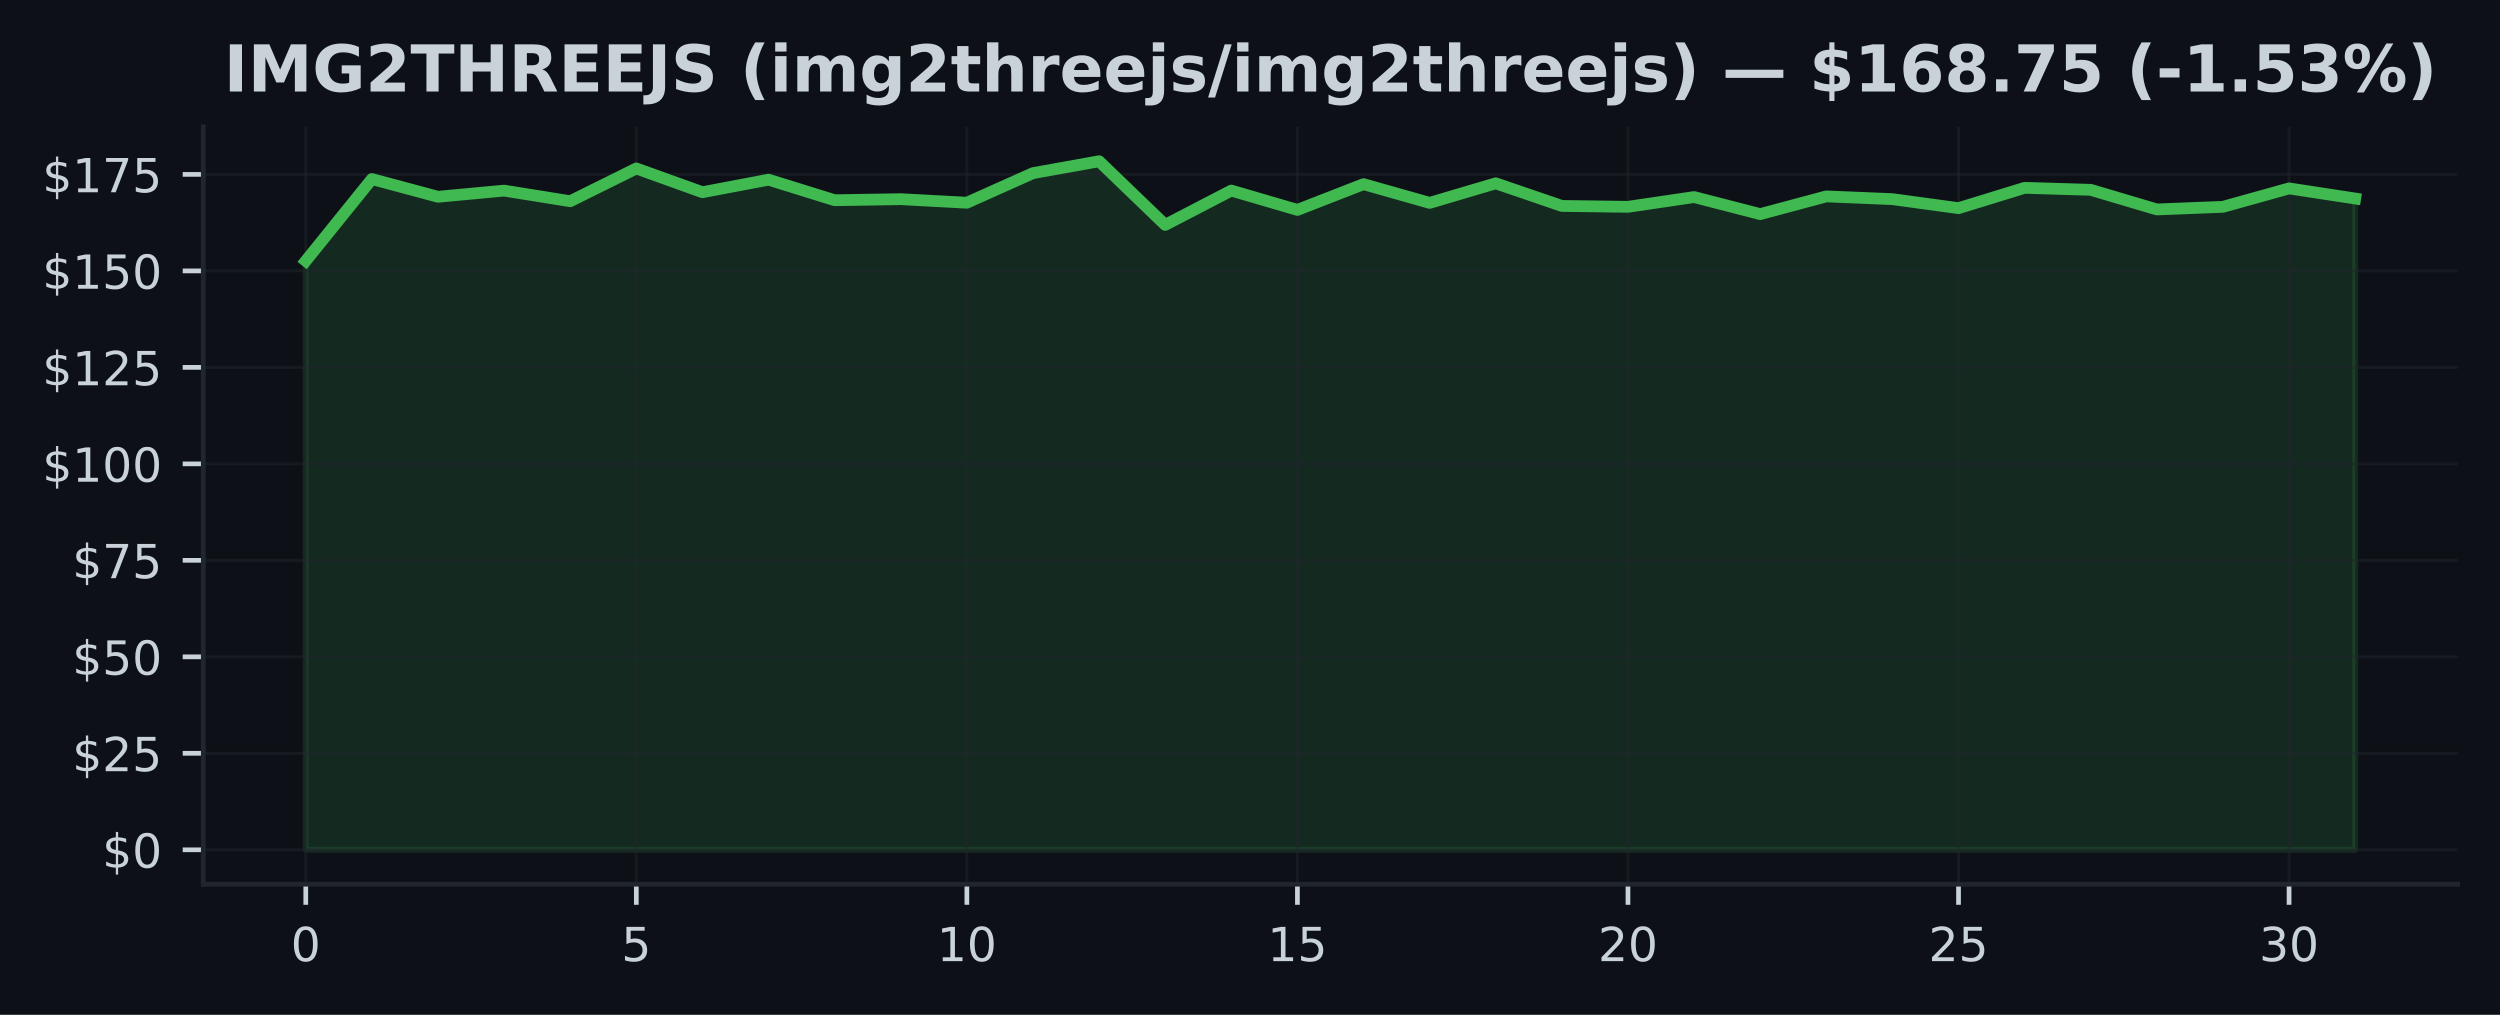
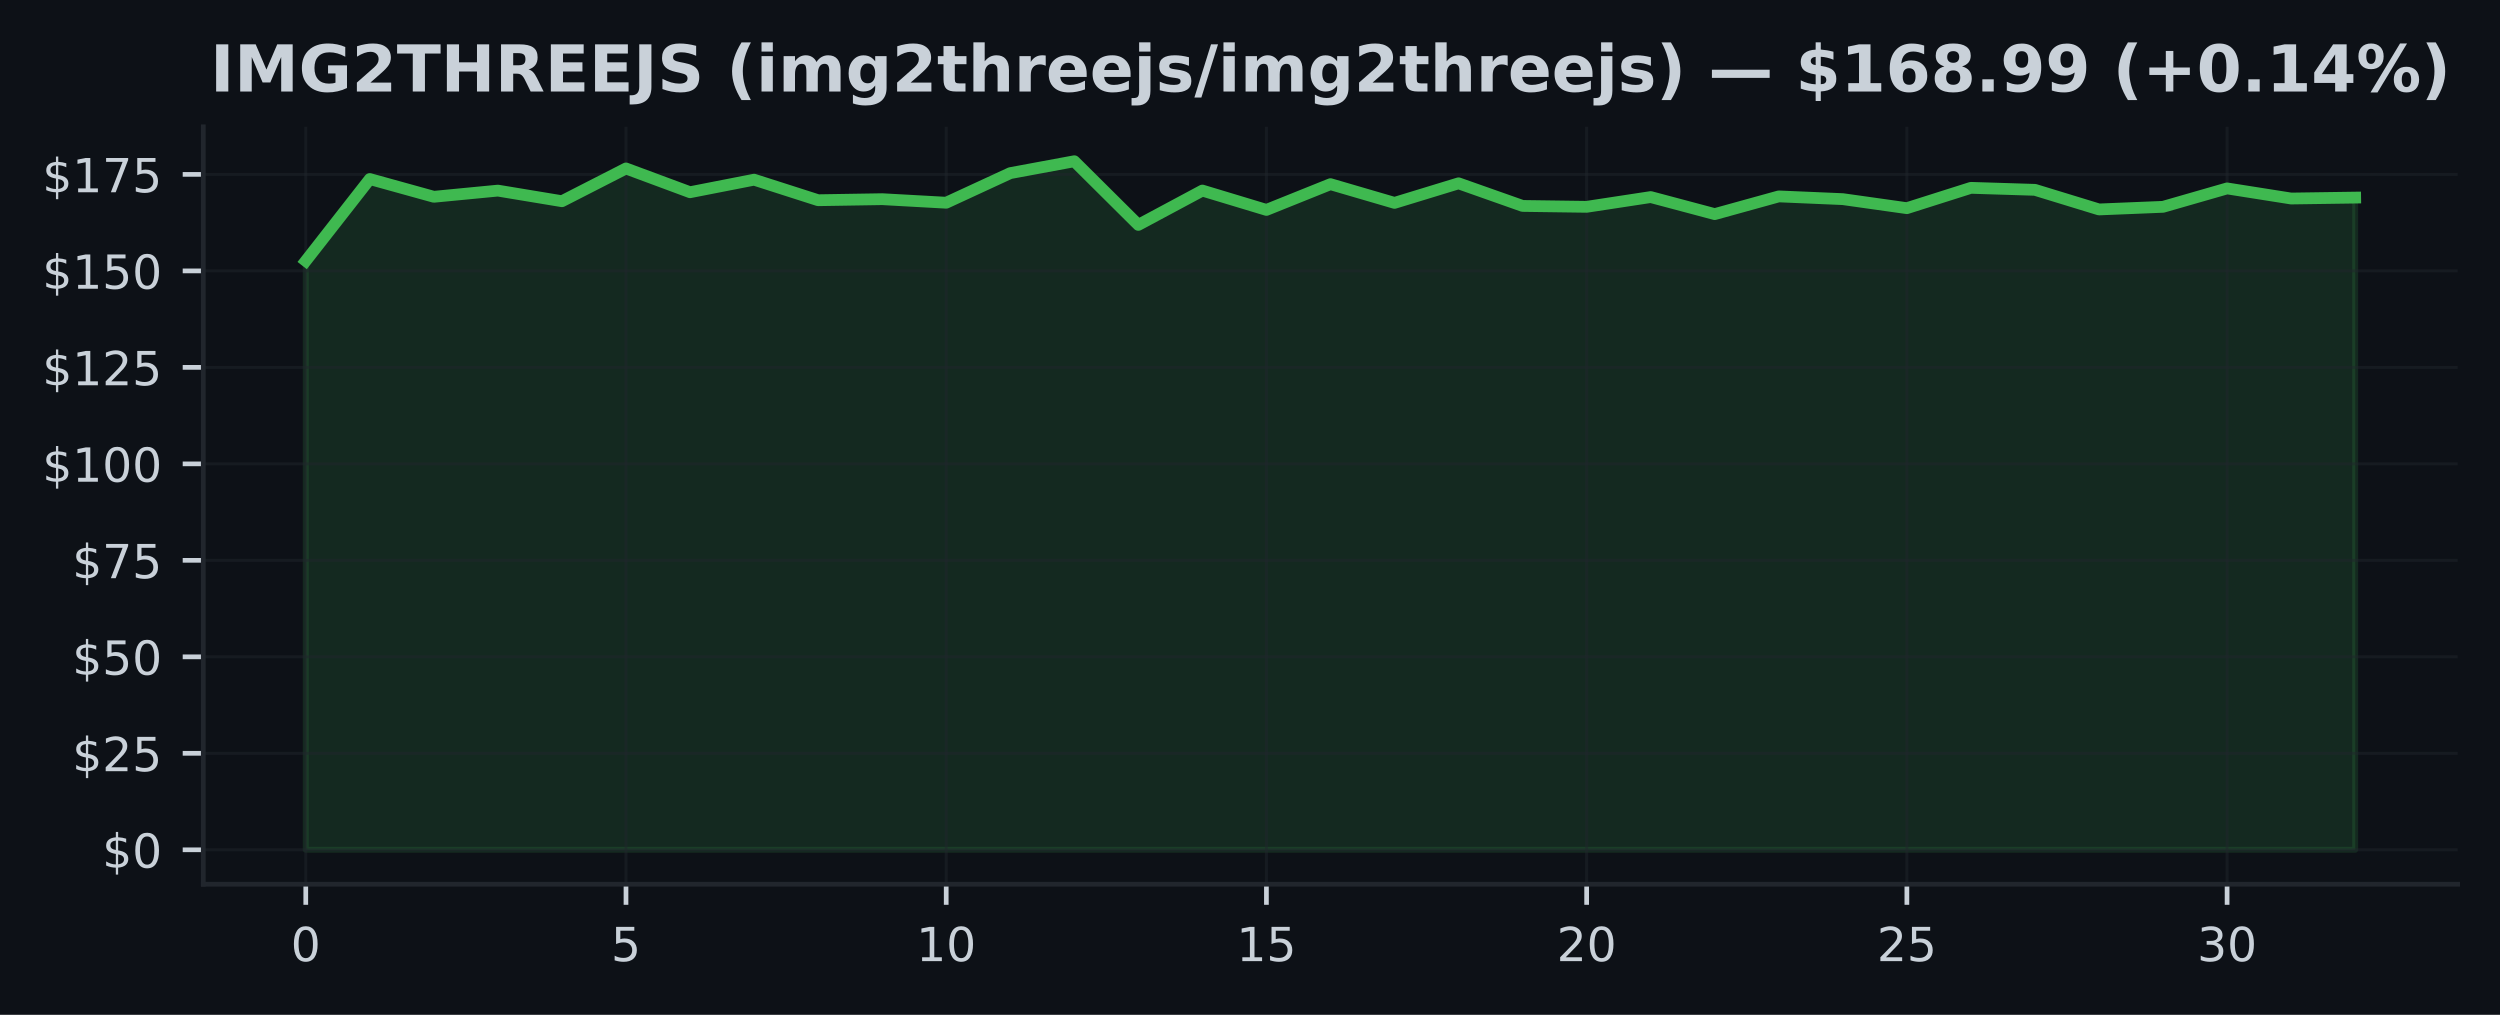
<svg xmlns="http://www.w3.org/2000/svg" xmlns:xlink="http://www.w3.org/1999/xlink" width="425pt" height="172.518pt" viewBox="0 0 425 172.518" version="1.1">
  <defs>
    <style type="text/css">*{stroke-linejoin: round; stroke-linecap: butt}</style>
  </defs>
  <g id="figure_1">
    <g id="patch_1">
      <path d="M 0 172.518  L 425 172.518  L 425 0  L 0 0  z " style="fill: #0d1117" />
    </g>
    <g id="axes_1">
      <g id="patch_2">
        <path d="M 34.56 150.318  L 417.8 150.318  L 417.8 21.558  L 34.56 21.558  z " style="fill: #0d1117" />
      </g>
      <g id="FillBetweenPolyCollection_1">
        <defs>
-           <path id="m561745598b" d="M 51.98 -28.053  L 51.98 -128.16  L 63.219 -142.083  L 74.457 -139.065  L 85.696 -140.114  L 96.935 -138.31  L 108.174 -143.88  L 119.412 -139.839  L 130.651 -141.971  L 141.89 -138.481  L 153.128 -138.658  L 164.367 -138.054  L 175.606 -143.086  L 186.845 -145.107  L 198.083 -134.288  L 209.322 -140.121  L 220.561 -136.834  L 231.799 -141.21  L 243.038 -138.028  L 254.277 -141.354  L 265.515 -137.51  L 276.754 -137.359  L 287.993 -139.019  L 299.232 -136.119  L 310.47 -139.13  L 321.709 -138.664  L 332.948 -137.129  L 344.186 -140.587  L 355.425 -140.246  L 366.664 -136.913  L 377.903 -137.359  L 389.141 -140.488  L 400.38 -138.769  L 400.38 -28.053  L 400.38 -28.053  L 389.141 -28.053  L 377.903 -28.053  L 366.664 -28.053  L 355.425 -28.053  L 344.186 -28.053  L 332.948 -28.053  L 321.709 -28.053  L 310.47 -28.053  L 299.232 -28.053  L 287.993 -28.053  L 276.754 -28.053  L 265.515 -28.053  L 254.277 -28.053  L 243.038 -28.053  L 231.799 -28.053  L 220.561 -28.053  L 209.322 -28.053  L 198.083 -28.053  L 186.845 -28.053  L 175.606 -28.053  L 164.367 -28.053  L 153.128 -28.053  L 141.89 -28.053  L 130.651 -28.053  L 119.412 -28.053  L 108.174 -28.053  L 96.935 -28.053  L 85.696 -28.053  L 74.457 -28.053  L 63.219 -28.053  L 51.98 -28.053  z " style="stroke: #3fb950; stroke-opacity: 0.15" />
+           <path id="mb34e628194" d="M 51.98 -28.053  L 51.98 -128.16  L 62.867 -142.083  L 73.755 -139.065  L 84.642 -140.114  L 95.53 -138.31  L 106.418 -143.88  L 117.305 -139.839  L 128.192 -141.971  L 139.08 -138.481  L 149.968 -138.658  L 160.855 -138.054  L 171.743 -143.086  L 182.63 -145.107  L 193.518 -134.288  L 204.405 -140.121  L 215.292 -136.834  L 226.18 -141.21  L 237.067 -138.028  L 247.955 -141.354  L 258.842 -137.51  L 269.73 -137.359  L 280.618 -139.019  L 291.505 -136.119  L 302.392 -139.13  L 313.28 -138.664  L 324.168 -137.129  L 335.055 -140.587  L 345.942 -140.246  L 356.83 -136.913  L 367.717 -137.359  L 378.605 -140.488  L 389.493 -138.769  L 400.38 -138.927  L 400.38 -28.053  L 400.38 -28.053  L 389.493 -28.053  L 378.605 -28.053  L 367.717 -28.053  L 356.83 -28.053  L 345.942 -28.053  L 335.055 -28.053  L 324.168 -28.053  L 313.28 -28.053  L 302.392 -28.053  L 291.505 -28.053  L 280.618 -28.053  L 269.73 -28.053  L 258.842 -28.053  L 247.955 -28.053  L 237.067 -28.053  L 226.18 -28.053  L 215.292 -28.053  L 204.405 -28.053  L 193.518 -28.053  L 182.63 -28.053  L 171.743 -28.053  L 160.855 -28.053  L 149.968 -28.053  L 139.08 -28.053  L 128.192 -28.053  L 117.305 -28.053  L 106.418 -28.053  L 95.53 -28.053  L 84.642 -28.053  L 73.755 -28.053  L 62.867 -28.053  L 51.98 -28.053  z " style="stroke: #3fb950; stroke-opacity: 0.15" />
        </defs>
-         <g clip-path="url(#p9886e533ca)">
-           <use xlink:href="#m561745598b" x="0" y="172.518" style="fill: #3fb950; fill-opacity: 0.15; stroke: #3fb950; stroke-opacity: 0.15" />
+         <g clip-path="url(#pdadcae0e8c)">
+           <use xlink:href="#mb34e628194" x="0" y="172.518" style="fill: #3fb950; fill-opacity: 0.15; stroke: #3fb950; stroke-opacity: 0.15" />
        </g>
      </g>
      <g id="matplotlib.axis_1">
        <g id="xtick_1">
          <g id="line2d_1">
-             <path d="M 51.98 150.318  L 51.98 21.558  " clip-path="url(#p9886e533ca)" style="fill: none; stroke: #21262d; stroke-opacity: 0.5; stroke-width: 0.5; stroke-linecap: square" />
+             <path d="M 51.98 150.318  L 51.98 21.558  " clip-path="url(#pdadcae0e8c)" style="fill: none; stroke: #21262d; stroke-opacity: 0.5; stroke-width: 0.5; stroke-linecap: square" />
          </g>
          <g id="line2d_2">
            <defs>
-               <path id="m6b4938accd" d="M 0 0  L 0 3.5  " style="stroke: #c9d1d9; stroke-width: 0.8" />
+               <path id="me2c16b39d8" d="M 0 0  L 0 3.5  " style="stroke: #c9d1d9; stroke-width: 0.8" />
            </defs>
            <g>
-               <use xlink:href="#m6b4938accd" x="51.98" y="150.318" style="fill: #c9d1d9; stroke: #c9d1d9; stroke-width: 0.8" />
+               <use xlink:href="#me2c16b39d8" x="51.98" y="150.318" style="fill: #c9d1d9; stroke: #c9d1d9; stroke-width: 0.8" />
            </g>
          </g>
          <g id="text_1">
            <g style="fill: #c9d1d9" transform="translate(49.435 163.3964) scale(0.08 -0.08)">
              <defs>
                <path id="DejaVuSans-13" d="M 2034 4250  Q 1547 4250 1301 3770  Q 1056 3291 1056 2328  Q 1056 1369 1301 889  Q 1547 409 2034 409  Q 2525 409 2770 889  Q 3016 1369 3016 2328  Q 3016 3291 2770 3770  Q 2525 4250 2034 4250  z M 2034 4750  Q 2819 4750 3233 4129  Q 3647 3509 3647 2328  Q 3647 1150 3233 529  Q 2819 -91 2034 -91  Q 1250 -91 836 529  Q 422 1150 422 2328  Q 422 3509 836 4129  Q 1250 4750 2034 4750  z " transform="scale(0.015625)" />
              </defs>
              <use xlink:href="#DejaVuSans-13" />
            </g>
          </g>
        </g>
        <g id="xtick_2">
          <g id="line2d_3">
-             <path d="M 108.174 150.318  L 108.174 21.558  " clip-path="url(#p9886e533ca)" style="fill: none; stroke: #21262d; stroke-opacity: 0.5; stroke-width: 0.5; stroke-linecap: square" />
+             <path d="M 106.418 150.318  L 106.418 21.558  " clip-path="url(#pdadcae0e8c)" style="fill: none; stroke: #21262d; stroke-opacity: 0.5; stroke-width: 0.5; stroke-linecap: square" />
          </g>
          <g id="line2d_4">
            <g>
-               <use xlink:href="#m6b4938accd" x="108.174" y="150.318" style="fill: #c9d1d9; stroke: #c9d1d9; stroke-width: 0.8" />
+               <use xlink:href="#me2c16b39d8" x="106.418" y="150.318" style="fill: #c9d1d9; stroke: #c9d1d9; stroke-width: 0.8" />
            </g>
          </g>
          <g id="text_2">
-             <g style="fill: #c9d1d9" transform="translate(105.6285 163.3964) scale(0.08 -0.08)">
+             <g style="fill: #c9d1d9" transform="translate(103.8725 163.3964) scale(0.08 -0.08)">
              <defs>
                <path id="DejaVuSans-18" d="M 691 4666  L 3169 4666  L 3169 4134  L 1269 4134  L 1269 2991  Q 1406 3038 1543 3061  Q 1681 3084 1819 3084  Q 2600 3084 3056 2656  Q 3513 2228 3513 1497  Q 3513 744 3044 326  Q 2575 -91 1722 -91  Q 1428 -91 1123 -41  Q 819 9 494 109  L 494 744  Q 775 591 1075 516  Q 1375 441 1709 441  Q 2250 441 2565 725  Q 2881 1009 2881 1497  Q 2881 1984 2565 2268  Q 2250 2553 1709 2553  Q 1456 2553 1204 2497  Q 953 2441 691 2322  L 691 4666  z " transform="scale(0.015625)" />
              </defs>
              <use xlink:href="#DejaVuSans-18" />
            </g>
          </g>
        </g>
        <g id="xtick_3">
          <g id="line2d_5">
-             <path d="M 164.367 150.318  L 164.367 21.558  " clip-path="url(#p9886e533ca)" style="fill: none; stroke: #21262d; stroke-opacity: 0.5; stroke-width: 0.5; stroke-linecap: square" />
+             <path d="M 160.855 150.318  L 160.855 21.558  " clip-path="url(#pdadcae0e8c)" style="fill: none; stroke: #21262d; stroke-opacity: 0.5; stroke-width: 0.5; stroke-linecap: square" />
          </g>
          <g id="line2d_6">
            <g>
-               <use xlink:href="#m6b4938accd" x="164.367" y="150.318" style="fill: #c9d1d9; stroke: #c9d1d9; stroke-width: 0.8" />
+               <use xlink:href="#me2c16b39d8" x="160.855" y="150.318" style="fill: #c9d1d9; stroke: #c9d1d9; stroke-width: 0.8" />
            </g>
          </g>
          <g id="text_3">
-             <g style="fill: #c9d1d9" transform="translate(159.2771 163.3964) scale(0.08 -0.08)">
+             <g style="fill: #c9d1d9" transform="translate(155.765 163.3964) scale(0.08 -0.08)">
              <defs>
                <path id="DejaVuSans-14" d="M 794 531  L 1825 531  L 1825 4091  L 703 3866  L 703 4441  L 1819 4666  L 2450 4666  L 2450 531  L 3481 531  L 3481 0  L 794 0  L 794 531  z " transform="scale(0.015625)" />
              </defs>
              <use xlink:href="#DejaVuSans-14" />
              <use xlink:href="#DejaVuSans-13" transform="translate(63.625 0)" />
            </g>
          </g>
        </g>
        <g id="xtick_4">
          <g id="line2d_7">
-             <path d="M 220.561 150.318  L 220.561 21.558  " clip-path="url(#p9886e533ca)" style="fill: none; stroke: #21262d; stroke-opacity: 0.5; stroke-width: 0.5; stroke-linecap: square" />
+             <path d="M 215.292 150.318  L 215.292 21.558  " clip-path="url(#pdadcae0e8c)" style="fill: none; stroke: #21262d; stroke-opacity: 0.5; stroke-width: 0.5; stroke-linecap: square" />
          </g>
          <g id="line2d_8">
            <g>
-               <use xlink:href="#m6b4938accd" x="220.561" y="150.318" style="fill: #c9d1d9; stroke: #c9d1d9; stroke-width: 0.8" />
+               <use xlink:href="#me2c16b39d8" x="215.292" y="150.318" style="fill: #c9d1d9; stroke: #c9d1d9; stroke-width: 0.8" />
            </g>
          </g>
          <g id="text_4">
-             <g style="fill: #c9d1d9" transform="translate(215.4706 163.3964) scale(0.08 -0.08)">
+             <g style="fill: #c9d1d9" transform="translate(210.2025 163.3964) scale(0.08 -0.08)">
              <use xlink:href="#DejaVuSans-14" />
              <use xlink:href="#DejaVuSans-18" transform="translate(63.625 0)" />
            </g>
          </g>
        </g>
        <g id="xtick_5">
          <g id="line2d_9">
-             <path d="M 276.754 150.318  L 276.754 21.558  " clip-path="url(#p9886e533ca)" style="fill: none; stroke: #21262d; stroke-opacity: 0.5; stroke-width: 0.5; stroke-linecap: square" />
+             <path d="M 269.73 150.318  L 269.73 21.558  " clip-path="url(#pdadcae0e8c)" style="fill: none; stroke: #21262d; stroke-opacity: 0.5; stroke-width: 0.5; stroke-linecap: square" />
          </g>
          <g id="line2d_10">
            <g>
-               <use xlink:href="#m6b4938accd" x="276.754" y="150.318" style="fill: #c9d1d9; stroke: #c9d1d9; stroke-width: 0.8" />
+               <use xlink:href="#me2c16b39d8" x="269.73" y="150.318" style="fill: #c9d1d9; stroke: #c9d1d9; stroke-width: 0.8" />
            </g>
          </g>
          <g id="text_5">
-             <g style="fill: #c9d1d9" transform="translate(271.6642 163.3964) scale(0.08 -0.08)">
+             <g style="fill: #c9d1d9" transform="translate(264.64 163.3964) scale(0.08 -0.08)">
              <defs>
                <path id="DejaVuSans-15" d="M 1228 531  L 3431 531  L 3431 0  L 469 0  L 469 531  Q 828 903 1448 1529  Q 2069 2156 2228 2338  Q 2531 2678 2651 2914  Q 2772 3150 2772 3378  Q 2772 3750 2511 3984  Q 2250 4219 1831 4219  Q 1534 4219 1204 4116  Q 875 4013 500 3803  L 500 4441  Q 881 4594 1212 4672  Q 1544 4750 1819 4750  Q 2544 4750 2975 4387  Q 3406 4025 3406 3419  Q 3406 3131 3298 2873  Q 3191 2616 2906 2266  Q 2828 2175 2409 1742  Q 1991 1309 1228 531  z " transform="scale(0.015625)" />
              </defs>
              <use xlink:href="#DejaVuSans-15" />
              <use xlink:href="#DejaVuSans-13" transform="translate(63.625 0)" />
            </g>
          </g>
        </g>
        <g id="xtick_6">
          <g id="line2d_11">
-             <path d="M 332.948 150.318  L 332.948 21.558  " clip-path="url(#p9886e533ca)" style="fill: none; stroke: #21262d; stroke-opacity: 0.5; stroke-width: 0.5; stroke-linecap: square" />
+             <path d="M 324.168 150.318  L 324.168 21.558  " clip-path="url(#pdadcae0e8c)" style="fill: none; stroke: #21262d; stroke-opacity: 0.5; stroke-width: 0.5; stroke-linecap: square" />
          </g>
          <g id="line2d_12">
            <g>
-               <use xlink:href="#m6b4938accd" x="332.948" y="150.318" style="fill: #c9d1d9; stroke: #c9d1d9; stroke-width: 0.8" />
+               <use xlink:href="#me2c16b39d8" x="324.168" y="150.318" style="fill: #c9d1d9; stroke: #c9d1d9; stroke-width: 0.8" />
            </g>
          </g>
          <g id="text_6">
-             <g style="fill: #c9d1d9" transform="translate(327.8577 163.3964) scale(0.08 -0.08)">
+             <g style="fill: #c9d1d9" transform="translate(319.0775 163.3964) scale(0.08 -0.08)">
              <use xlink:href="#DejaVuSans-15" />
              <use xlink:href="#DejaVuSans-18" transform="translate(63.625 0)" />
            </g>
          </g>
        </g>
        <g id="xtick_7">
          <g id="line2d_13">
-             <path d="M 389.141 150.318  L 389.141 21.558  " clip-path="url(#p9886e533ca)" style="fill: none; stroke: #21262d; stroke-opacity: 0.5; stroke-width: 0.5; stroke-linecap: square" />
+             <path d="M 378.605 150.318  L 378.605 21.558  " clip-path="url(#pdadcae0e8c)" style="fill: none; stroke: #21262d; stroke-opacity: 0.5; stroke-width: 0.5; stroke-linecap: square" />
          </g>
          <g id="line2d_14">
            <g>
-               <use xlink:href="#m6b4938accd" x="389.141" y="150.318" style="fill: #c9d1d9; stroke: #c9d1d9; stroke-width: 0.8" />
+               <use xlink:href="#me2c16b39d8" x="378.605" y="150.318" style="fill: #c9d1d9; stroke: #c9d1d9; stroke-width: 0.8" />
            </g>
          </g>
          <g id="text_7">
-             <g style="fill: #c9d1d9" transform="translate(384.0513 163.3964) scale(0.08 -0.08)">
+             <g style="fill: #c9d1d9" transform="translate(373.515 163.3964) scale(0.08 -0.08)">
              <defs>
                <path id="DejaVuSans-16" d="M 2597 2516  Q 3050 2419 3304 2112  Q 3559 1806 3559 1356  Q 3559 666 3084 287  Q 2609 -91 1734 -91  Q 1441 -91 1130 -33  Q 819 25 488 141  L 488 750  Q 750 597 1062 519  Q 1375 441 1716 441  Q 2309 441 2620 675  Q 2931 909 2931 1356  Q 2931 1769 2642 2001  Q 2353 2234 1838 2234  L 1294 2234  L 1294 2753  L 1863 2753  Q 2328 2753 2575 2939  Q 2822 3125 2822 3475  Q 2822 3834 2567 4026  Q 2313 4219 1838 4219  Q 1578 4219 1281 4162  Q 984 4106 628 3988  L 628 4550  Q 988 4650 1302 4700  Q 1616 4750 1894 4750  Q 2613 4750 3031 4423  Q 3450 4097 3450 3541  Q 3450 3153 3228 2886  Q 3006 2619 2597 2516  z " transform="scale(0.015625)" />
              </defs>
              <use xlink:href="#DejaVuSans-16" />
              <use xlink:href="#DejaVuSans-13" transform="translate(63.625 0)" />
            </g>
          </g>
        </g>
      </g>
      <g id="matplotlib.axis_2">
        <g id="ytick_1">
          <g id="line2d_15">
-             <path d="M 34.56 144.466  L 417.8 144.466  " clip-path="url(#p9886e533ca)" style="fill: none; stroke: #21262d; stroke-opacity: 0.5; stroke-width: 0.5; stroke-linecap: square" />
+             <path d="M 34.56 144.466  L 417.8 144.466  " clip-path="url(#pdadcae0e8c)" style="fill: none; stroke: #21262d; stroke-opacity: 0.5; stroke-width: 0.5; stroke-linecap: square" />
          </g>
          <g id="line2d_16">
            <defs>
-               <path id="m136182c698" d="M 0 0  L -3.5 0  " style="stroke: #c9d1d9; stroke-width: 0.8" />
+               <path id="m877aeddc48" d="M 0 0  L -3.5 0  " style="stroke: #c9d1d9; stroke-width: 0.8" />
            </defs>
            <g>
-               <use xlink:href="#m136182c698" x="34.56" y="144.466" style="fill: #c9d1d9; stroke: #c9d1d9; stroke-width: 0.8" />
+               <use xlink:href="#m877aeddc48" x="34.56" y="144.466" style="fill: #c9d1d9; stroke: #c9d1d9; stroke-width: 0.8" />
            </g>
          </g>
          <g id="text_8">
            <g style="fill: #c9d1d9" transform="translate(17.38 147.5049) scale(0.08 -0.08)">
              <defs>
                <path id="DejaVuSans-7" d="M 2163 -941  L 1850 -941  L 1847 0  Q 1519 6 1191 76  Q 863 147 531 288  L 531 850  Q 850 650 1176 548  Q 1503 447 1850 444  L 1850 1869  Q 1159 1981 845 2250  Q 531 2519 531 2988  Q 531 3497 872 3790  Q 1213 4084 1850 4128  L 1850 4863  L 2163 4863  L 2163 4138  Q 2453 4125 2725 4076  Q 2997 4028 3256 3944  L 3256 3397  Q 2997 3528 2723 3600  Q 2450 3672 2163 3684  L 2163 2350  Q 2872 2241 3206 1959  Q 3541 1678 3541 1191  Q 3541 663 3186 358  Q 2831 53 2163 6  L 2163 -941  z M 1850 2406  L 1850 3688  Q 1488 3647 1297 3481  Q 1106 3316 1106 3041  Q 1106 2772 1282 2622  Q 1459 2472 1850 2406  z M 2163 1806  L 2163 453  Q 2559 506 2761 678  Q 2963 850 2963 1131  Q 2963 1406 2770 1568  Q 2578 1731 2163 1806  z " transform="scale(0.015625)" />
              </defs>
              <use xlink:href="#DejaVuSans-7" />
              <use xlink:href="#DejaVuSans-13" transform="translate(63.625 0)" />
            </g>
          </g>
        </g>
        <g id="ytick_2">
          <g id="line2d_17">
-             <path d="M 34.56 128.063  L 417.8 128.063  " clip-path="url(#p9886e533ca)" style="fill: none; stroke: #21262d; stroke-opacity: 0.5; stroke-width: 0.5; stroke-linecap: square" />
+             <path d="M 34.56 128.063  L 417.8 128.063  " clip-path="url(#pdadcae0e8c)" style="fill: none; stroke: #21262d; stroke-opacity: 0.5; stroke-width: 0.5; stroke-linecap: square" />
          </g>
          <g id="line2d_18">
            <g>
-               <use xlink:href="#m136182c698" x="34.56" y="128.063" style="fill: #c9d1d9; stroke: #c9d1d9; stroke-width: 0.8" />
+               <use xlink:href="#m877aeddc48" x="34.56" y="128.063" style="fill: #c9d1d9; stroke: #c9d1d9; stroke-width: 0.8" />
            </g>
          </g>
          <g id="text_9">
            <g style="fill: #c9d1d9" transform="translate(12.29 131.1025) scale(0.08 -0.08)">
              <use xlink:href="#DejaVuSans-7" />
              <use xlink:href="#DejaVuSans-15" transform="translate(63.625 0)" />
              <use xlink:href="#DejaVuSans-18" transform="translate(127.25 0)" />
            </g>
          </g>
        </g>
        <g id="ytick_3">
          <g id="line2d_19">
-             <path d="M 34.56 111.661  L 417.8 111.661  " clip-path="url(#p9886e533ca)" style="fill: none; stroke: #21262d; stroke-opacity: 0.5; stroke-width: 0.5; stroke-linecap: square" />
+             <path d="M 34.56 111.661  L 417.8 111.661  " clip-path="url(#pdadcae0e8c)" style="fill: none; stroke: #21262d; stroke-opacity: 0.5; stroke-width: 0.5; stroke-linecap: square" />
          </g>
          <g id="line2d_20">
            <g>
-               <use xlink:href="#m136182c698" x="34.56" y="111.661" style="fill: #c9d1d9; stroke: #c9d1d9; stroke-width: 0.8" />
+               <use xlink:href="#m877aeddc48" x="34.56" y="111.661" style="fill: #c9d1d9; stroke: #c9d1d9; stroke-width: 0.8" />
            </g>
          </g>
          <g id="text_10">
            <g style="fill: #c9d1d9" transform="translate(12.29 114.7) scale(0.08 -0.08)">
              <use xlink:href="#DejaVuSans-7" />
              <use xlink:href="#DejaVuSans-18" transform="translate(63.625 0)" />
              <use xlink:href="#DejaVuSans-13" transform="translate(127.25 0)" />
            </g>
          </g>
        </g>
        <g id="ytick_4">
          <g id="line2d_21">
-             <path d="M 34.56 95.258  L 417.8 95.258  " clip-path="url(#p9886e533ca)" style="fill: none; stroke: #21262d; stroke-opacity: 0.5; stroke-width: 0.5; stroke-linecap: square" />
+             <path d="M 34.56 95.258  L 417.8 95.258  " clip-path="url(#pdadcae0e8c)" style="fill: none; stroke: #21262d; stroke-opacity: 0.5; stroke-width: 0.5; stroke-linecap: square" />
          </g>
          <g id="line2d_22">
            <g>
-               <use xlink:href="#m136182c698" x="34.56" y="95.258" style="fill: #c9d1d9; stroke: #c9d1d9; stroke-width: 0.8" />
+               <use xlink:href="#m877aeddc48" x="34.56" y="95.258" style="fill: #c9d1d9; stroke: #c9d1d9; stroke-width: 0.8" />
            </g>
          </g>
          <g id="text_11">
            <g style="fill: #c9d1d9" transform="translate(12.29 98.29754) scale(0.08 -0.08)">
              <defs>
                <path id="DejaVuSans-1a" d="M 525 4666  L 3525 4666  L 3525 4397  L 1831 0  L 1172 0  L 2766 4134  L 525 4134  L 525 4666  z " transform="scale(0.015625)" />
              </defs>
              <use xlink:href="#DejaVuSans-7" />
              <use xlink:href="#DejaVuSans-1a" transform="translate(63.625 0)" />
              <use xlink:href="#DejaVuSans-18" transform="translate(127.25 0)" />
            </g>
          </g>
        </g>
        <g id="ytick_5">
          <g id="line2d_23">
-             <path d="M 34.56 78.856  L 417.8 78.856  " clip-path="url(#p9886e533ca)" style="fill: none; stroke: #21262d; stroke-opacity: 0.5; stroke-width: 0.5; stroke-linecap: square" />
+             <path d="M 34.56 78.856  L 417.8 78.856  " clip-path="url(#pdadcae0e8c)" style="fill: none; stroke: #21262d; stroke-opacity: 0.5; stroke-width: 0.5; stroke-linecap: square" />
          </g>
          <g id="line2d_24">
            <g>
-               <use xlink:href="#m136182c698" x="34.56" y="78.856" style="fill: #c9d1d9; stroke: #c9d1d9; stroke-width: 0.8" />
+               <use xlink:href="#m877aeddc48" x="34.56" y="78.856" style="fill: #c9d1d9; stroke: #c9d1d9; stroke-width: 0.8" />
            </g>
          </g>
          <g id="text_12">
            <g style="fill: #c9d1d9" transform="translate(7.2 81.89507) scale(0.08 -0.08)">
              <use xlink:href="#DejaVuSans-7" />
              <use xlink:href="#DejaVuSans-14" transform="translate(63.625 0)" />
              <use xlink:href="#DejaVuSans-13" transform="translate(127.25 0)" />
              <use xlink:href="#DejaVuSans-13" transform="translate(190.875 0)" />
            </g>
          </g>
        </g>
        <g id="ytick_6">
          <g id="line2d_25">
-             <path d="M 34.56 62.453  L 417.8 62.453  " clip-path="url(#p9886e533ca)" style="fill: none; stroke: #21262d; stroke-opacity: 0.5; stroke-width: 0.5; stroke-linecap: square" />
+             <path d="M 34.56 62.453  L 417.8 62.453  " clip-path="url(#pdadcae0e8c)" style="fill: none; stroke: #21262d; stroke-opacity: 0.5; stroke-width: 0.5; stroke-linecap: square" />
          </g>
          <g id="line2d_26">
            <g>
-               <use xlink:href="#m136182c698" x="34.56" y="62.453" style="fill: #c9d1d9; stroke: #c9d1d9; stroke-width: 0.8" />
+               <use xlink:href="#m877aeddc48" x="34.56" y="62.453" style="fill: #c9d1d9; stroke: #c9d1d9; stroke-width: 0.8" />
            </g>
          </g>
          <g id="text_13">
            <g style="fill: #c9d1d9" transform="translate(7.2 65.49261) scale(0.08 -0.08)">
              <use xlink:href="#DejaVuSans-7" />
              <use xlink:href="#DejaVuSans-14" transform="translate(63.625 0)" />
              <use xlink:href="#DejaVuSans-15" transform="translate(127.25 0)" />
              <use xlink:href="#DejaVuSans-18" transform="translate(190.875 0)" />
            </g>
          </g>
        </g>
        <g id="ytick_7">
          <g id="line2d_27">
-             <path d="M 34.56 46.051  L 417.8 46.051  " clip-path="url(#p9886e533ca)" style="fill: none; stroke: #21262d; stroke-opacity: 0.5; stroke-width: 0.5; stroke-linecap: square" />
+             <path d="M 34.56 46.051  L 417.8 46.051  " clip-path="url(#pdadcae0e8c)" style="fill: none; stroke: #21262d; stroke-opacity: 0.5; stroke-width: 0.5; stroke-linecap: square" />
          </g>
          <g id="line2d_28">
            <g>
-               <use xlink:href="#m136182c698" x="34.56" y="46.051" style="fill: #c9d1d9; stroke: #c9d1d9; stroke-width: 0.8" />
+               <use xlink:href="#m877aeddc48" x="34.56" y="46.051" style="fill: #c9d1d9; stroke: #c9d1d9; stroke-width: 0.8" />
            </g>
          </g>
          <g id="text_14">
            <g style="fill: #c9d1d9" transform="translate(7.2 49.09014) scale(0.08 -0.08)">
              <use xlink:href="#DejaVuSans-7" />
              <use xlink:href="#DejaVuSans-14" transform="translate(63.625 0)" />
              <use xlink:href="#DejaVuSans-18" transform="translate(127.25 0)" />
              <use xlink:href="#DejaVuSans-13" transform="translate(190.875 0)" />
            </g>
          </g>
        </g>
        <g id="ytick_8">
          <g id="line2d_29">
-             <path d="M 34.56 29.648  L 417.8 29.648  " clip-path="url(#p9886e533ca)" style="fill: none; stroke: #21262d; stroke-opacity: 0.5; stroke-width: 0.5; stroke-linecap: square" />
+             <path d="M 34.56 29.648  L 417.8 29.648  " clip-path="url(#pdadcae0e8c)" style="fill: none; stroke: #21262d; stroke-opacity: 0.5; stroke-width: 0.5; stroke-linecap: square" />
          </g>
          <g id="line2d_30">
            <g>
-               <use xlink:href="#m136182c698" x="34.56" y="29.648" style="fill: #c9d1d9; stroke: #c9d1d9; stroke-width: 0.8" />
+               <use xlink:href="#m877aeddc48" x="34.56" y="29.648" style="fill: #c9d1d9; stroke: #c9d1d9; stroke-width: 0.8" />
            </g>
          </g>
          <g id="text_15">
            <g style="fill: #c9d1d9" transform="translate(7.2 32.68768) scale(0.08 -0.08)">
              <use xlink:href="#DejaVuSans-7" />
              <use xlink:href="#DejaVuSans-14" transform="translate(63.625 0)" />
              <use xlink:href="#DejaVuSans-1a" transform="translate(127.25 0)" />
              <use xlink:href="#DejaVuSans-18" transform="translate(190.875 0)" />
            </g>
          </g>
        </g>
      </g>
      <g id="line2d_31">
-         <path d="M 51.98 44.358  L 63.219 30.436  L 74.457 33.454  L 85.696 32.404  L 96.935 34.208  L 108.174 28.638  L 119.412 32.679  L 130.651 30.547  L 141.89 34.038  L 153.128 33.86  L 164.367 34.464  L 175.606 29.432  L 186.845 27.411  L 198.083 38.23  L 209.322 32.397  L 220.561 35.684  L 231.799 31.308  L 243.038 34.49  L 254.277 31.164  L 265.515 35.009  L 276.754 35.16  L 287.993 33.5  L 299.232 36.4  L 310.47 33.388  L 321.709 33.854  L 332.948 35.389  L 344.186 31.932  L 355.425 32.273  L 366.664 35.606  L 377.903 35.16  L 389.141 32.03  L 400.38 33.749  " clip-path="url(#p9886e533ca)" style="fill: none; stroke: #3fb950; stroke-width: 2; stroke-linecap: square" />
+         <path d="M 51.98 44.358  L 62.867 30.436  L 73.755 33.454  L 84.642 32.404  L 95.53 34.208  L 106.418 28.638  L 117.305 32.679  L 128.192 30.547  L 139.08 34.038  L 149.968 33.86  L 160.855 34.464  L 171.743 29.432  L 182.63 27.411  L 193.518 38.23  L 204.405 32.397  L 215.292 35.684  L 226.18 31.308  L 237.067 34.49  L 247.955 31.164  L 258.842 35.009  L 269.73 35.16  L 280.618 33.5  L 291.505 36.4  L 302.392 33.388  L 313.28 33.854  L 324.168 35.389  L 335.055 31.932  L 345.942 32.273  L 356.83 35.606  L 367.717 35.16  L 378.605 32.03  L 389.493 33.749  L 400.38 33.591  " clip-path="url(#pdadcae0e8c)" style="fill: none; stroke: #3fb950; stroke-width: 2; stroke-linecap: square" />
      </g>
      <g id="patch_3">
        <path d="M 34.56 150.318  L 34.56 21.558  " style="fill: none; stroke: #21262d; stroke-width: 0.8; stroke-linejoin: miter; stroke-linecap: square" />
      </g>
      <g id="patch_4">
        <path d="M 34.56 150.318  L 417.8 150.318  " style="fill: none; stroke: #21262d; stroke-width: 0.8; stroke-linejoin: miter; stroke-linecap: square" />
      </g>
      <g id="text_16">
-         <g style="fill: #c9d1d9" transform="translate(38.05938 15.55828) scale(0.11 -0.11)">
+         <g style="fill: #c9d1d9" transform="translate(35.73305 15.55828) scale(0.11 -0.11)">
          <defs>
            <path id="DejaVuSans-Bold-2c" d="M 588 4666  L 1791 4666  L 1791 0  L 588 0  L 588 4666  z " transform="scale(0.015625)" />
            <path id="DejaVuSans-Bold-30" d="M 588 4666  L 2119 4666  L 3181 2169  L 4250 4666  L 5778 4666  L 5778 0  L 4641 0  L 4641 3413  L 3566 897  L 2803 897  L 1728 3413  L 1728 0  L 588 0  L 588 4666  z " transform="scale(0.015625)" />
            <path id="DejaVuSans-Bold-2a" d="M 4781 347  Q 4331 128 3847 18  Q 3363 -91 2847 -91  Q 1681 -91 1000 561  Q 319 1213 319 2328  Q 319 3456 1012 4103  Q 1706 4750 2913 4750  Q 3378 4750 3804 4662  Q 4231 4575 4609 4403  L 4609 3438  Q 4219 3659 3833 3768  Q 3447 3878 3059 3878  Q 2341 3878 1952 3476  Q 1563 3075 1563 2328  Q 1563 1588 1938 1184  Q 2313 781 3003 781  Q 3191 781 3352 804  Q 3513 828 3641 878  L 3641 1784  L 2906 1784  L 2906 2591  L 4781 2591  L 4781 347  z " transform="scale(0.015625)" />
            <path id="DejaVuSans-Bold-15" d="M 1844 884  L 3897 884  L 3897 0  L 506 0  L 506 884  L 2209 2388  Q 2438 2594 2547 2791  Q 2656 2988 2656 3200  Q 2656 3528 2436 3728  Q 2216 3928 1850 3928  Q 1569 3928 1234 3808  Q 900 3688 519 3450  L 519 4475  Q 925 4609 1322 4679  Q 1719 4750 2100 4750  Q 2938 4750 3402 4381  Q 3866 4013 3866 3353  Q 3866 2972 3669 2642  Q 3472 2313 2841 1759  L 1844 884  z " transform="scale(0.015625)" />
            <path id="DejaVuSans-Bold-37" d="M 31 4666  L 4331 4666  L 4331 3756  L 2784 3756  L 2784 0  L 1581 0  L 1581 3756  L 31 3756  L 31 4666  z " transform="scale(0.015625)" />
            <path id="DejaVuSans-Bold-2b" d="M 588 4666  L 1791 4666  L 1791 2888  L 3566 2888  L 3566 4666  L 4769 4666  L 4769 0  L 3566 0  L 3566 1978  L 1791 1978  L 1791 0  L 588 0  L 588 4666  z " transform="scale(0.015625)" />
            <path id="DejaVuSans-Bold-35" d="M 2297 2597  Q 2675 2597 2839 2737  Q 3003 2878 3003 3200  Q 3003 3519 2839 3656  Q 2675 3794 2297 3794  L 1791 3794  L 1791 2597  L 2297 2597  z M 1791 1766  L 1791 0  L 588 0  L 588 4666  L 2425 4666  Q 3347 4666 3776 4356  Q 4206 4047 4206 3378  Q 4206 2916 3982 2619  Q 3759 2322 3309 2181  Q 3556 2125 3751 1926  Q 3947 1728 4147 1325  L 4800 0  L 3519 0  L 2950 1159  Q 2778 1509 2601 1637  Q 2425 1766 2131 1766  L 1791 1766  z " transform="scale(0.015625)" />
            <path id="DejaVuSans-Bold-28" d="M 588 4666  L 3834 4666  L 3834 3756  L 1791 3756  L 1791 2888  L 3713 2888  L 3713 1978  L 1791 1978  L 1791 909  L 3903 909  L 3903 0  L 588 0  L 588 4666  z " transform="scale(0.015625)" />
            <path id="DejaVuSans-Bold-2d" d="M 588 4666  L 1791 4666  L 1791 453  Q 1791 -419 1317 -850  Q 844 -1281 -116 -1281  L -359 -1281  L -359 -372  L -172 -372  Q 203 -372 395 -162  Q 588 47 588 453  L 588 4666  z " transform="scale(0.015625)" />
            <path id="DejaVuSans-Bold-36" d="M 3834 4519  L 3834 3531  Q 3450 3703 3084 3790  Q 2719 3878 2394 3878  Q 1963 3878 1756 3759  Q 1550 3641 1550 3391  Q 1550 3203 1689 3098  Q 1828 2994 2194 2919  L 2706 2816  Q 3484 2659 3812 2340  Q 4141 2022 4141 1434  Q 4141 663 3683 286  Q 3225 -91 2284 -91  Q 1841 -91 1394 -6  Q 947 78 500 244  L 500 1259  Q 947 1022 1364 901  Q 1781 781 2169 781  Q 2563 781 2772 912  Q 2981 1044 2981 1288  Q 2981 1506 2839 1625  Q 2697 1744 2272 1838  L 1806 1941  Q 1106 2091 782 2419  Q 459 2747 459 3303  Q 459 4000 909 4375  Q 1359 4750 2203 4750  Q 2588 4750 2994 4692  Q 3400 4634 3834 4519  z " transform="scale(0.015625)" />
            <path id="DejaVuSans-Bold-3" transform="scale(0.015625)" />
            <path id="DejaVuSans-Bold-b" d="M 2413 -844  L 1484 -844  Q 1006 -72 778 623  Q 550 1319 550 2003  Q 550 2688 779 3389  Q 1009 4091 1484 4856  L 2413 4856  Q 2013 4116 1813 3408  Q 1613 2700 1613 2009  Q 1613 1319 1811 609  Q 2009 -100 2413 -844  z " transform="scale(0.015625)" />
            <path id="DejaVuSans-Bold-4c" d="M 538 3500  L 1656 3500  L 1656 0  L 538 0  L 538 3500  z M 538 4863  L 1656 4863  L 1656 3950  L 538 3950  L 538 4863  z " transform="scale(0.015625)" />
            <path id="DejaVuSans-Bold-50" d="M 3781 2919  Q 3994 3244 4286 3414  Q 4578 3584 4928 3584  Q 5531 3584 5847 3212  Q 6163 2841 6163 2131  L 6163 0  L 5038 0  L 5038 1825  Q 5041 1866 5042 1909  Q 5044 1953 5044 2034  Q 5044 2406 4934 2573  Q 4825 2741 4581 2741  Q 4263 2741 4089 2478  Q 3916 2216 3909 1719  L 3909 0  L 2784 0  L 2784 1825  Q 2784 2406 2684 2573  Q 2584 2741 2328 2741  Q 2006 2741 1831 2477  Q 1656 2213 1656 1722  L 1656 0  L 531 0  L 531 3500  L 1656 3500  L 1656 2988  Q 1863 3284 2130 3434  Q 2397 3584 2719 3584  Q 3081 3584 3359 3409  Q 3638 3234 3781 2919  z " transform="scale(0.015625)" />
            <path id="DejaVuSans-Bold-4a" d="M 2919 594  Q 2688 288 2409 144  Q 2131 0 1766 0  Q 1125 0 706 504  Q 288 1009 288 1791  Q 288 2575 706 3076  Q 1125 3578 1766 3578  Q 2131 3578 2409 3434  Q 2688 3291 2919 2981  L 2919 3500  L 4044 3500  L 4044 353  Q 4044 -491 3511 -936  Q 2978 -1381 1966 -1381  Q 1638 -1381 1331 -1331  Q 1025 -1281 716 -1178  L 716 -306  Q 1009 -475 1290 -558  Q 1572 -641 1856 -641  Q 2406 -641 2662 -400  Q 2919 -159 2919 353  L 2919 594  z M 2181 2772  Q 1834 2772 1640 2515  Q 1447 2259 1447 1791  Q 1447 1309 1634 1061  Q 1822 813 2181 813  Q 2531 813 2725 1069  Q 2919 1325 2919 1791  Q 2919 2259 2725 2515  Q 2531 2772 2181 2772  z " transform="scale(0.015625)" />
            <path id="DejaVuSans-Bold-57" d="M 1759 4494  L 1759 3500  L 2913 3500  L 2913 2700  L 1759 2700  L 1759 1216  Q 1759 972 1856 886  Q 1953 800 2241 800  L 2816 800  L 2816 0  L 1856 0  Q 1194 0 917 276  Q 641 553 641 1216  L 641 2700  L 84 2700  L 84 3500  L 641 3500  L 641 4494  L 1759 4494  z " transform="scale(0.015625)" />
            <path id="DejaVuSans-Bold-4b" d="M 4056 2131  L 4056 0  L 2931 0  L 2931 347  L 2931 1625  Q 2931 2084 2911 2256  Q 2891 2428 2841 2509  Q 2775 2619 2662 2680  Q 2550 2741 2406 2741  Q 2056 2741 1856 2470  Q 1656 2200 1656 1722  L 1656 0  L 538 0  L 538 4863  L 1656 4863  L 1656 2988  Q 1909 3294 2193 3439  Q 2478 3584 2822 3584  Q 3428 3584 3742 3212  Q 4056 2841 4056 2131  z " transform="scale(0.015625)" />
            <path id="DejaVuSans-Bold-55" d="M 3138 2547  Q 2991 2616 2845 2648  Q 2700 2681 2553 2681  Q 2122 2681 1889 2404  Q 1656 2128 1656 1613  L 1656 0  L 538 0  L 538 3500  L 1656 3500  L 1656 2925  Q 1872 3269 2151 3426  Q 2431 3584 2822 3584  Q 2878 3584 2943 3579  Q 3009 3575 3134 3559  L 3138 2547  z " transform="scale(0.015625)" />
            <path id="DejaVuSans-Bold-48" d="M 4031 1759  L 4031 1441  L 1416 1441  Q 1456 1047 1700 850  Q 1944 653 2381 653  Q 2734 653 3104 758  Q 3475 863 3866 1075  L 3866 213  Q 3469 63 3072 -14  Q 2675 -91 2278 -91  Q 1328 -91 801 392  Q 275 875 275 1747  Q 275 2603 792 3093  Q 1309 3584 2216 3584  Q 3041 3584 3536 3087  Q 4031 2591 4031 1759  z M 2881 2131  Q 2881 2450 2695 2645  Q 2509 2841 2209 2841  Q 1884 2841 1681 2658  Q 1478 2475 1428 2131  L 2881 2131  z " transform="scale(0.015625)" />
            <path id="DejaVuSans-Bold-4d" d="M 538 3500  L 1656 3500  L 1656 63  Q 1656 -641 1318 -1011  Q 981 -1381 341 -1381  L -213 -1381  L -213 -647  L -19 -647  Q 300 -647 419 -503  Q 538 -359 538 63  L 538 3500  z M 538 4863  L 1656 4863  L 1656 3950  L 538 3950  L 538 4863  z " transform="scale(0.015625)" />
            <path id="DejaVuSans-Bold-56" d="M 3272 3391  L 3272 2541  Q 2913 2691 2578 2766  Q 2244 2841 1947 2841  Q 1628 2841 1473 2761  Q 1319 2681 1319 2516  Q 1319 2381 1436 2309  Q 1553 2238 1856 2203  L 2053 2175  Q 2913 2066 3209 1816  Q 3506 1566 3506 1031  Q 3506 472 3093 190  Q 2681 -91 1863 -91  Q 1516 -91 1145 -36  Q 775 19 384 128  L 384 978  Q 719 816 1070 734  Q 1422 653 1784 653  Q 2113 653 2278 743  Q 2444 834 2444 1013  Q 2444 1163 2330 1236  Q 2216 1309 1875 1350  L 1678 1375  Q 931 1469 631 1722  Q 331 1975 331 2491  Q 331 3047 712 3315  Q 1094 3584 1881 3584  Q 2191 3584 2531 3537  Q 2872 3491 3272 3391  z " transform="scale(0.015625)" />
            <path id="DejaVuSans-Bold-12" d="M 1644 4666  L 2338 4666  L 691 -594  L 0 -594  L 1644 4666  z " transform="scale(0.015625)" />
            <path id="DejaVuSans-Bold-c" d="M 513 -844  Q 913 -100 1113 609  Q 1313 1319 1313 2009  Q 1313 2700 1113 3408  Q 913 4116 513 4856  L 1441 4856  Q 1916 4091 2145 3389  Q 2375 2688 2375 2003  Q 2375 1319 2147 623  Q 1919 -72 1441 -844  L 513 -844  z " transform="scale(0.015625)" />
            <path id="DejaVuSans-Bold-af6" d="M 344 2156  L 6056 2156  L 6056 1350  L 344 1350  L 344 2156  z " transform="scale(0.015625)" />
            <path id="DejaVuSans-Bold-7" d="M 2484 -941  L 1978 -941  L 1975 0  Q 1584 16 1218 87  Q 853 159 506 288  L 506 1106  Q 866 922 1233 823  Q 1600 725 1978 713  L 1978 1684  L 1875 1703  Q 1128 1834 814 2115  Q 500 2397 500 2925  Q 500 3484 883 3798  Q 1266 4113 1975 4141  L 1978 4863  L 2484 4863  L 2484 4153  Q 2797 4128 3109 4075  Q 3422 4022 3738 3938  L 3738 3144  Q 3425 3275 3112 3348  Q 2800 3422 2484 3438  L 2484 2541  L 2584 2522  Q 3378 2397 3698 2105  Q 4019 1813 4019 1241  Q 4019 666 3637 358  Q 3256 50 2484 6  L 2484 -941  z M 1978 2613  L 1978 3428  Q 1756 3416 1623 3308  Q 1491 3200 1491 3034  Q 1491 2850 1612 2745  Q 1734 2641 1978 2613  z M 2484 1594  L 2484 725  Q 2756 728 2892 831  Q 3028 934 3028 1141  Q 3028 1353 2903 1458  Q 2778 1563 2484 1594  z " transform="scale(0.015625)" />
            <path id="DejaVuSans-Bold-14" d="M 750 831  L 1813 831  L 1813 3847  L 722 3622  L 722 4441  L 1806 4666  L 2950 4666  L 2950 831  L 4013 831  L 4013 0  L 750 0  L 750 831  z " transform="scale(0.015625)" />
            <path id="DejaVuSans-Bold-19" d="M 2316 2303  Q 2000 2303 1842 2098  Q 1684 1894 1684 1484  Q 1684 1075 1842 870  Q 2000 666 2316 666  Q 2634 666 2792 870  Q 2950 1075 2950 1484  Q 2950 1894 2792 2098  Q 2634 2303 2316 2303  z M 3803 4544  L 3803 3681  Q 3506 3822 3243 3889  Q 2981 3956 2731 3956  Q 2194 3956 1894 3657  Q 1594 3359 1544 2772  Q 1750 2925 1990 3001  Q 2231 3078 2516 3078  Q 3231 3078 3670 2659  Q 4109 2241 4109 1563  Q 4109 813 3618 361  Q 3128 -91 2303 -91  Q 1394 -91 895 523  Q 397 1138 397 2266  Q 397 3422 980 4083  Q 1563 4744 2578 4744  Q 2900 4744 3203 4694  Q 3506 4644 3803 4544  z " transform="scale(0.015625)" />
            <path id="DejaVuSans-Bold-1b" d="M 2228 2088  Q 1891 2088 1709 1903  Q 1528 1719 1528 1375  Q 1528 1031 1709 848  Q 1891 666 2228 666  Q 2563 666 2741 848  Q 2919 1031 2919 1375  Q 2919 1722 2741 1905  Q 2563 2088 2228 2088  z M 1350 2484  Q 925 2613 709 2878  Q 494 3144 494 3541  Q 494 4131 934 4440  Q 1375 4750 2228 4750  Q 3075 4750 3515 4442  Q 3956 4134 3956 3541  Q 3956 3144 3739 2878  Q 3522 2613 3097 2484  Q 3572 2353 3814 2058  Q 4056 1763 4056 1313  Q 4056 619 3595 264  Q 3134 -91 2228 -91  Q 1319 -91 855 264  Q 391 619 391 1313  Q 391 1763 633 2058  Q 875 2353 1350 2484  z M 1631 3419  Q 1631 3141 1786 2991  Q 1941 2841 2228 2841  Q 2509 2841 2662 2991  Q 2816 3141 2816 3419  Q 2816 3697 2662 3845  Q 2509 3994 2228 3994  Q 1941 3994 1786 3844  Q 1631 3694 1631 3419  z " transform="scale(0.015625)" />
            <path id="DejaVuSans-Bold-11" d="M 653 1209  L 1778 1209  L 1778 0  L 653 0  L 653 1209  z " transform="scale(0.015625)" />
-             <path id="DejaVuSans-Bold-1a" d="M 428 4666  L 3944 4666  L 3944 3988  L 2125 0  L 953 0  L 2675 3781  L 428 3781  L 428 4666  z " transform="scale(0.015625)" />
-             <path id="DejaVuSans-Bold-18" d="M 678 4666  L 3669 4666  L 3669 3781  L 1638 3781  L 1638 3059  Q 1775 3097 1914 3117  Q 2053 3138 2203 3138  Q 3056 3138 3531 2711  Q 4006 2284 4006 1522  Q 4006 766 3489 337  Q 2972 -91 2053 -91  Q 1656 -91 1267 -14  Q 878 63 494 219  L 494 1166  Q 875 947 1217 837  Q 1559 728 1863 728  Q 2300 728 2551 942  Q 2803 1156 2803 1522  Q 2803 1891 2551 2103  Q 2300 2316 1863 2316  Q 1603 2316 1309 2248  Q 1016 2181 678 2041  L 678 4666  z " transform="scale(0.015625)" />
-             <path id="DejaVuSans-Bold-10" d="M 347 2297  L 2309 2297  L 2309 1388  L 347 1388  L 347 2297  z " transform="scale(0.015625)" />
-             <path id="DejaVuSans-Bold-16" d="M 2981 2516  Q 3453 2394 3698 2092  Q 3944 1791 3944 1325  Q 3944 631 3412 270  Q 2881 -91 1863 -91  Q 1503 -91 1142 -33  Q 781 25 428 141  L 428 1069  Q 766 900 1098 814  Q 1431 728 1753 728  Q 2231 728 2486 893  Q 2741 1059 2741 1369  Q 2741 1688 2480 1852  Q 2219 2016 1709 2016  L 1228 2016  L 1228 2791  L 1734 2791  Q 2188 2791 2409 2933  Q 2631 3075 2631 3366  Q 2631 3634 2415 3781  Q 2200 3928 1806 3928  Q 1516 3928 1219 3862  Q 922 3797 628 3669  L 628 4550  Q 984 4650 1334 4700  Q 1684 4750 2022 4750  Q 2931 4750 3382 4451  Q 3834 4153 3834 3553  Q 3834 3144 3618 2883  Q 3403 2622 2981 2516  z " transform="scale(0.015625)" />
+             <path id="DejaVuSans-Bold-1c" d="M 641 103  L 641 966  Q 928 831 1190 764  Q 1453 697 1709 697  Q 2247 697 2547 995  Q 2847 1294 2900 1881  Q 2688 1725 2447 1647  Q 2206 1569 1925 1569  Q 1209 1569 770 1986  Q 331 2403 331 3084  Q 331 3838 820 4291  Q 1309 4744 2131 4744  Q 3044 4744 3544 4128  Q 4044 3513 4044 2388  Q 4044 1231 3459 570  Q 2875 -91 1856 -91  Q 1528 -91 1228 -42  Q 928 6 641 103  z M 2125 2350  Q 2441 2350 2600 2554  Q 2759 2759 2759 3169  Q 2759 3575 2600 3781  Q 2441 3988 2125 3988  Q 1809 3988 1650 3781  Q 1491 3575 1491 3169  Q 1491 2759 1650 2554  Q 1809 2350 2125 2350  z " transform="scale(0.015625)" />
+             <path id="DejaVuSans-Bold-e" d="M 3053 4013  L 3053 2375  L 4684 2375  L 4684 1638  L 3053 1638  L 3053 0  L 2309 0  L 2309 1638  L 678 1638  L 678 2375  L 2309 2375  L 2309 4013  L 3053 4013  z " transform="scale(0.015625)" />
+             <path id="DejaVuSans-Bold-13" d="M 2944 2338  Q 2944 3213 2780 3570  Q 2616 3928 2228 3928  Q 1841 3928 1675 3570  Q 1509 3213 1509 2338  Q 1509 1453 1675 1090  Q 1841 728 2228 728  Q 2613 728 2778 1090  Q 2944 1453 2944 2338  z M 4147 2328  Q 4147 1169 3647 539  Q 3147 -91 2228 -91  Q 1306 -91 806 539  Q 306 1169 306 2328  Q 306 3491 806 4120  Q 1306 4750 2228 4750  Q 3147 4750 3647 4120  Q 4147 3491 4147 2328  z " transform="scale(0.015625)" />
+             <path id="DejaVuSans-Bold-17" d="M 2356 3675  L 1038 1722  L 2356 1722  L 2356 3675  z M 2156 4666  L 3494 4666  L 3494 1722  L 4159 1722  L 4159 850  L 3494 850  L 3494 0  L 2356 0  L 2356 850  L 288 850  L 288 1881  L 2156 4666  z " transform="scale(0.015625)" />
            <path id="DejaVuSans-Bold-8" d="M 4959 1925  Q 4738 1925 4616 1733  Q 4494 1541 4494 1184  Q 4494 825 4614 633  Q 4734 441 4959 441  Q 5184 441 5303 633  Q 5422 825 5422 1184  Q 5422 1541 5301 1733  Q 5181 1925 4959 1925  z M 4959 2450  Q 5541 2450 5875 2112  Q 6209 1775 6209 1184  Q 6209 594 5875 251  Q 5541 -91 4959 -91  Q 4378 -91 4042 251  Q 3706 594 3706 1184  Q 3706 1772 4042 2111  Q 4378 2450 4959 2450  z M 2094 -91  L 1403 -91  L 4319 4750  L 5013 4750  L 2094 -91  z M 1453 4750  Q 2034 4750 2367 4411  Q 2700 4072 2700 3481  Q 2700 2891 2367 2550  Q 2034 2209 1453 2209  Q 872 2209 539 2550  Q 206 2891 206 3481  Q 206 4072 539 4411  Q 872 4750 1453 4750  z M 1453 4225  Q 1228 4225 1106 4031  Q 984 3838 984 3481  Q 984 3122 1106 2926  Q 1228 2731 1453 2731  Q 1678 2731 1798 2926  Q 1919 3122 1919 3481  Q 1919 3838 1797 4031  Q 1675 4225 1453 4225  z " transform="scale(0.015625)" />
          </defs>
          <use xlink:href="#DejaVuSans-Bold-2c" />
          <use xlink:href="#DejaVuSans-Bold-30" transform="translate(37.20312 0)" />
          <use xlink:href="#DejaVuSans-Bold-2a" transform="translate(136.7188 0)" />
          <use xlink:href="#DejaVuSans-Bold-15" transform="translate(218.7969 0)" />
          <use xlink:href="#DejaVuSans-Bold-37" transform="translate(288.375 0)" />
          <use xlink:href="#DejaVuSans-Bold-2b" transform="translate(356.5938 0)" />
          <use xlink:href="#DejaVuSans-Bold-35" transform="translate(440.2812 0)" />
          <use xlink:href="#DejaVuSans-Bold-28" transform="translate(517.2812 0)" />
          <use xlink:href="#DejaVuSans-Bold-28" transform="translate(585.5938 0)" />
          <use xlink:href="#DejaVuSans-Bold-2d" transform="translate(653.9062 0)" />
          <use xlink:href="#DejaVuSans-Bold-36" transform="translate(691.1094 0)" />
          <use xlink:href="#DejaVuSans-Bold-3" transform="translate(763.125 0)" />
          <use xlink:href="#DejaVuSans-Bold-b" transform="translate(797.9375 0)" />
          <use xlink:href="#DejaVuSans-Bold-4c" transform="translate(843.6406 0)" />
          <use xlink:href="#DejaVuSans-Bold-50" transform="translate(877.9219 0)" />
          <use xlink:href="#DejaVuSans-Bold-4a" transform="translate(982.125 0)" />
          <use xlink:href="#DejaVuSans-Bold-15" transform="translate(1053.703 0)" />
          <use xlink:href="#DejaVuSans-Bold-57" transform="translate(1123.281 0)" />
          <use xlink:href="#DejaVuSans-Bold-4b" transform="translate(1171.078 0)" />
          <use xlink:href="#DejaVuSans-Bold-55" transform="translate(1242.266 0)" />
          <use xlink:href="#DejaVuSans-Bold-48" transform="translate(1291.578 0)" />
          <use xlink:href="#DejaVuSans-Bold-48" transform="translate(1359.406 0)" />
          <use xlink:href="#DejaVuSans-Bold-4d" transform="translate(1427.234 0)" />
          <use xlink:href="#DejaVuSans-Bold-56" transform="translate(1461.516 0)" />
          <use xlink:href="#DejaVuSans-Bold-12" transform="translate(1521.031 0)" />
          <use xlink:href="#DejaVuSans-Bold-4c" transform="translate(1557.562 0)" />
          <use xlink:href="#DejaVuSans-Bold-50" transform="translate(1591.844 0)" />
          <use xlink:href="#DejaVuSans-Bold-4a" transform="translate(1696.047 0)" />
          <use xlink:href="#DejaVuSans-Bold-15" transform="translate(1767.625 0)" />
          <use xlink:href="#DejaVuSans-Bold-57" transform="translate(1837.203 0)" />
          <use xlink:href="#DejaVuSans-Bold-4b" transform="translate(1885 0)" />
          <use xlink:href="#DejaVuSans-Bold-55" transform="translate(1956.188 0)" />
          <use xlink:href="#DejaVuSans-Bold-48" transform="translate(2005.5 0)" />
          <use xlink:href="#DejaVuSans-Bold-48" transform="translate(2073.328 0)" />
          <use xlink:href="#DejaVuSans-Bold-4d" transform="translate(2141.156 0)" />
          <use xlink:href="#DejaVuSans-Bold-56" transform="translate(2175.438 0)" />
          <use xlink:href="#DejaVuSans-Bold-c" transform="translate(2234.953 0)" />
          <use xlink:href="#DejaVuSans-Bold-3" transform="translate(2280.656 0)" />
          <use xlink:href="#DejaVuSans-Bold-af6" transform="translate(2315.469 0)" />
          <use xlink:href="#DejaVuSans-Bold-3" transform="translate(2415.469 0)" />
          <use xlink:href="#DejaVuSans-Bold-7" transform="translate(2450.281 0)" />
          <use xlink:href="#DejaVuSans-Bold-14" transform="translate(2519.859 0)" />
          <use xlink:href="#DejaVuSans-Bold-19" transform="translate(2589.438 0)" />
          <use xlink:href="#DejaVuSans-Bold-1b" transform="translate(2659.016 0)" />
          <use xlink:href="#DejaVuSans-Bold-11" transform="translate(2728.594 0)" />
-           <use xlink:href="#DejaVuSans-Bold-1a" transform="translate(2766.578 0)" />
-           <use xlink:href="#DejaVuSans-Bold-18" transform="translate(2836.156 0)" />
+           <use xlink:href="#DejaVuSans-Bold-1c" transform="translate(2766.578 0)" />
+           <use xlink:href="#DejaVuSans-Bold-1c" transform="translate(2836.156 0)" />
          <use xlink:href="#DejaVuSans-Bold-3" transform="translate(2905.734 0)" />
          <use xlink:href="#DejaVuSans-Bold-b" transform="translate(2940.547 0)" />
-           <use xlink:href="#DejaVuSans-Bold-10" transform="translate(2986.25 0)" />
-           <use xlink:href="#DejaVuSans-Bold-14" transform="translate(3027.75 0)" />
-           <use xlink:href="#DejaVuSans-Bold-11" transform="translate(3097.328 0)" />
-           <use xlink:href="#DejaVuSans-Bold-18" transform="translate(3135.312 0)" />
-           <use xlink:href="#DejaVuSans-Bold-16" transform="translate(3204.891 0)" />
-           <use xlink:href="#DejaVuSans-Bold-8" transform="translate(3274.469 0)" />
-           <use xlink:href="#DejaVuSans-Bold-c" transform="translate(3374.672 0)" />
+           <use xlink:href="#DejaVuSans-Bold-e" transform="translate(2986.25 0)" />
+           <use xlink:href="#DejaVuSans-Bold-13" transform="translate(3070.047 0)" />
+           <use xlink:href="#DejaVuSans-Bold-11" transform="translate(3139.625 0)" />
+           <use xlink:href="#DejaVuSans-Bold-14" transform="translate(3177.609 0)" />
+           <use xlink:href="#DejaVuSans-Bold-17" transform="translate(3247.188 0)" />
+           <use xlink:href="#DejaVuSans-Bold-8" transform="translate(3316.766 0)" />
+           <use xlink:href="#DejaVuSans-Bold-c" transform="translate(3416.969 0)" />
        </g>
      </g>
    </g>
  </g>
  <defs>
-     <clipPath id="p9886e533ca">
+     <clipPath id="pdadcae0e8c">
      <rect x="34.56" y="21.558" width="383.24" height="128.76" />
    </clipPath>
  </defs>
</svg>
